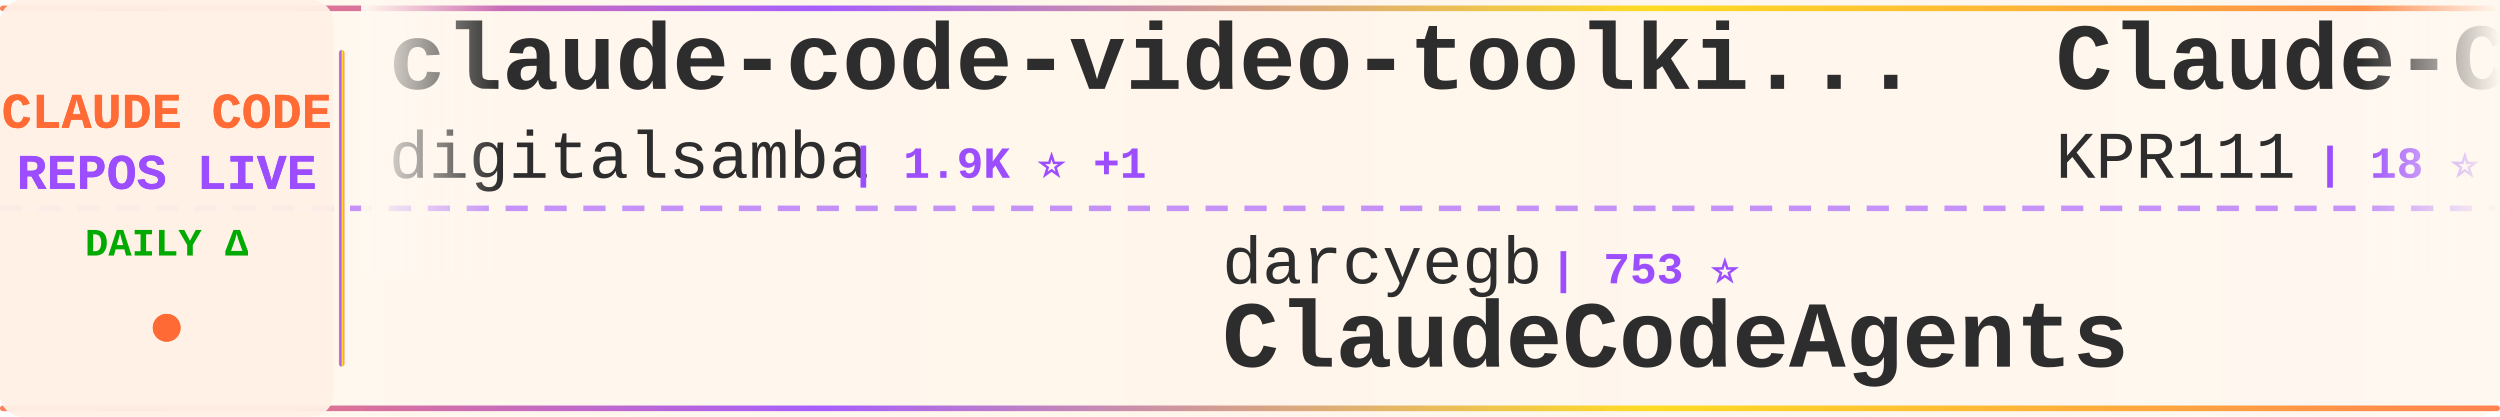
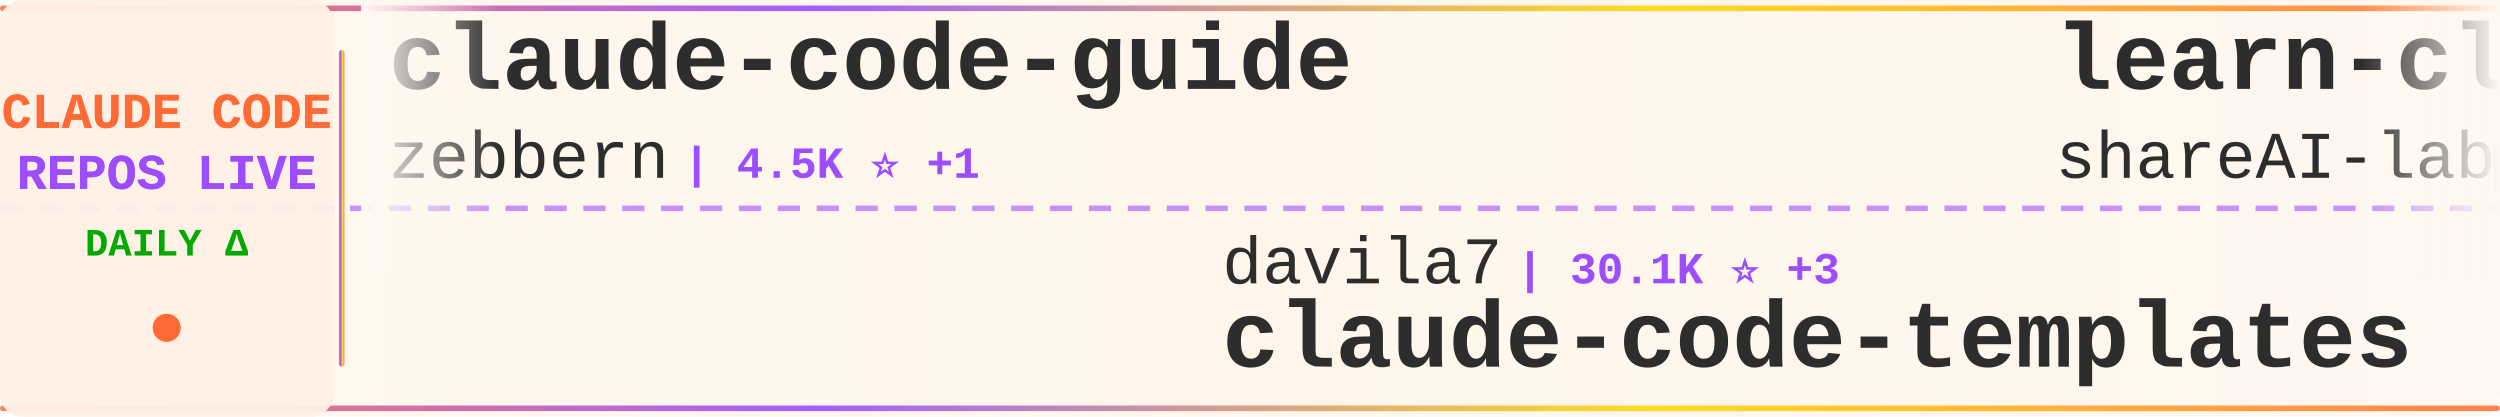
<svg xmlns="http://www.w3.org/2000/svg" width="900" height="150">
  <defs>
    <linearGradient id="tickerBg" x1="0%" y1="0%" x2="100%" y2="0%">
      <stop offset="0%" style="stop-color:#fff8f0;stop-opacity:0.98" />
      <stop offset="50%" style="stop-color:#fff5eb;stop-opacity:1" />
      <stop offset="100%" style="stop-color:#fff8f0;stop-opacity:0.98" />
    </linearGradient>
    <linearGradient id="borderGrad" x1="0%" y1="0%" x2="100%" y2="0%">
      <stop offset="0%" style="stop-color:#FF6B35;stop-opacity:0.85">
        <animate attributeName="stop-opacity" values="0.85;1;0.85" dur="2s" repeatCount="indefinite" />
      </stop>
      <stop offset="33%" style="stop-color:#9C4EFF;stop-opacity:0.9">
        <animate attributeName="stop-opacity" values="0.9;1;0.9" dur="2.2s" repeatCount="indefinite" />
      </stop>
      <stop offset="66%" style="stop-color:#FFD700;stop-opacity:0.85">
        <animate attributeName="stop-opacity" values="0.85;1;0.85" dur="1.8s" repeatCount="indefinite" />
      </stop>
      <stop offset="100%" style="stop-color:#FF6B35;stop-opacity:0.85">
        <animate attributeName="stop-opacity" values="0.85;1;0.85" dur="2s" repeatCount="indefinite" />
      </stop>
    </linearGradient>
    <filter id="textGlow">
      <feGaussianBlur stdDeviation="0.15" result="coloredBlur" />
      <feMerge>
        <feMergeNode in="coloredBlur" />
        <feMergeNode in="SourceGraphic" />
      </feMerge>
    </filter>
    <filter id="metricGlow">
      <feGaussianBlur stdDeviation="0.2" result="coloredBlur" />
      <feMerge>
        <feMergeNode in="coloredBlur" />
        <feMergeNode in="SourceGraphic" />
      </feMerge>
    </filter>
    <linearGradient id="leftFade" x1="0%" y1="0%" x2="100%" y2="0%">
      <stop offset="0%" style="stop-color:#fff8f0;stop-opacity:1" />
      <stop offset="100%" style="stop-color:#fff8f0;stop-opacity:0" />
    </linearGradient>
    <linearGradient id="rightFade" x1="0%" y1="0%" x2="100%" y2="0%">
      <stop offset="0%" style="stop-color:#fff8f0;stop-opacity:0" />
      <stop offset="100%" style="stop-color:#fff8f0;stop-opacity:1" />
    </linearGradient>
  </defs>
  <rect width="900" height="150" fill="url(#tickerBg)" rx="8" />
  <rect x="0" y="2" width="900" height="2" fill="url(#borderGrad)" rx="1" />
  <rect x="0" y="146" width="900" height="2" fill="url(#borderGrad)" rx="1" />
  <line x1="0" y1="75" x2="900" y2="75" stroke="#9C4EFF" stroke-width="2" stroke-dasharray="8 6" opacity="0.6" />
  <rect x="0" y="0" width="120" height="150" fill="#fff0e6" opacity="0.95" rx="8" />
  <text x="60" y="46" font-family="'Courier New', monospace" font-size="18" font-weight="bold" fill="#FF6B35" text-anchor="middle" filter="url(#textGlow)">
    CLAUDE CODE
  </text>
  <text x="60" y="68" font-family="'Courier New', monospace" font-size="18" font-weight="bold" fill="#9C4EFF" text-anchor="middle" filter="url(#textGlow)">
    REPOS LIVE
  </text>
  <text x="60" y="92" font-family="'Courier New', monospace" font-size="14" font-weight="bold" fill="#00aa00" text-anchor="middle">
    DAILY Δ
  </text>
  <circle cx="60" cy="118" r="5" fill="#FF6B35" filter="url(#metricGlow)">
    <animate attributeName="r" values="4;6;4" dur="1.5s" repeatCount="indefinite" />
    <animate attributeName="opacity" values="0.6;1;0.6" dur="1.5s" repeatCount="indefinite" />
  </circle>
  <rect x="122" y="18" width="2" height="114" fill="url(#borderGrad)" rx="1" />
  <clipPath id="tickerClip">
    <rect x="130" y="0" width="770" height="150" />
  </clipPath>
  <g clip-path="url(#tickerClip)">
    <g id="tickerItems">
      <animateTransform attributeName="transform" attributeType="XML" type="translate" from="0 0" to="-3000 0" dur="54s" repeatCount="indefinite" />
      <g transform="translate(0, 0)">
-         <text x="140" y="32" font-family="'Courier New', monospace" font-size="34" font-weight="bold" fill="#2d2d2d">claude-code-video-toolki...</text>
-         <text x="140" y="64" font-family="'Courier New', monospace" font-size="24" font-weight="normal" fill="#2d2d2d" opacity="1.0">digitalsamba</text>
-         <text x="306" y="64" font-family="'Courier New', monospace" font-size="16" font-weight="bold" fill="#9C4EFF"> | 1.9K ⭐ +1</text>
+         <text x="140" y="32" font-family="'Courier New', monospace" font-size="34" font-weight="bold" fill="#2d2d2d">claude-code-guide</text>
+         <text x="140" y="64" font-family="'Courier New', monospace" font-size="24" font-weight="normal" fill="#2d2d2d" opacity="1.0">zebbern</text>
+         <text x="246" y="64" font-family="'Courier New', monospace" font-size="16" font-weight="bold" fill="#9C4EFF"> | 4.5K ⭐ +1</text>
      </g>
      <g transform="translate(300, 0)">
-         <text x="140" y="102" font-family="'Courier New', monospace" font-size="24" font-weight="normal" fill="#2d2d2d" opacity="1.0">darcyegb</text>
-         <text x="258" y="102" font-family="'Courier New', monospace" font-size="16" font-weight="bold" fill="#9C4EFF"> | 753 ⭐</text>
-         <text x="140" y="132" font-family="'Courier New', monospace" font-size="34" font-weight="bold" fill="#2d2d2d">ClaudeCodeAgents</text>
+         <text x="140" y="102" font-family="'Courier New', monospace" font-size="24" font-weight="normal" fill="#2d2d2d" opacity="1.0">davila7</text>
+         <text x="246" y="102" font-family="'Courier New', monospace" font-size="16" font-weight="bold" fill="#9C4EFF"> | 30.1K ⭐ +3</text>
+         <text x="140" y="132" font-family="'Courier New', monospace" font-size="34" font-weight="bold" fill="#2d2d2d">claude-code-templates</text>
      </g>
      <g transform="translate(600, 0)">
-         <text x="140" y="32" font-family="'Courier New', monospace" font-size="34" font-weight="bold" fill="#2d2d2d">Claude-Code</text>
-         <text x="140" y="64" font-family="'Courier New', monospace" font-size="24" font-weight="normal" fill="#2d2d2d" opacity="1.0">KPR111</text>
-         <text x="234" y="64" font-family="'Courier New', monospace" font-size="16" font-weight="bold" fill="#9C4EFF"> | 18 ⭐</text>
+         <text x="140" y="32" font-family="'Courier New', monospace" font-size="34" font-weight="bold" fill="#2d2d2d">learn-claude-code</text>
+         <text x="140" y="64" font-family="'Courier New', monospace" font-size="24" font-weight="normal" fill="#2d2d2d" opacity="1.0">shareAI-lab</text>
+         <text x="294" y="64" font-family="'Courier New', monospace" font-size="16" font-weight="bold" fill="#9C4EFF"> | 73.2K ⭐ +8</text>
      </g>
      <g transform="translate(900, 0)">
-         <text x="140" y="102" font-family="'Courier New', monospace" font-size="24" font-weight="normal" fill="#2d2d2d" opacity="1.0">FlorianBruniaux</text>
-         <text x="342" y="102" font-family="'Courier New', monospace" font-size="16" font-weight="bold" fill="#9C4EFF"> | 5.7K ⭐ +2</text>
-         <text x="140" y="132" font-family="'Courier New', monospace" font-size="34" font-weight="bold" fill="#2d2d2d">claude-code-ultimate-gui...</text>
+         <text x="140" y="102" font-family="'Courier New', monospace" font-size="24" font-weight="normal" fill="#2d2d2d" opacity="1.0">oboard</text>
+         <text x="234" y="102" font-family="'Courier New', monospace" font-size="16" font-weight="bold" fill="#9C4EFF"> | 3.3K ⭐</text>
+         <text x="140" y="132" font-family="'Courier New', monospace" font-size="34" font-weight="bold" fill="#2d2d2d">claude-code-rev</text>
      </g>
      <g transform="translate(1200, 0)">
-         <text x="140" y="32" font-family="'Courier New', monospace" font-size="34" font-weight="bold" fill="#2d2d2d">claude-code-from-scratch</text>
-         <text x="140" y="64" font-family="'Courier New', monospace" font-size="24" font-weight="normal" fill="#2d2d2d" opacity="1.0">Windy3f3f3f3f</text>
-         <text x="318" y="64" font-family="'Courier New', monospace" font-size="16" font-weight="bold" fill="#9C4EFF"> | 2.5K ⭐ +1</text>
+         <text x="140" y="32" font-family="'Courier New', monospace" font-size="34" font-weight="bold" fill="#2d2d2d">claude-code-source-build</text>
+         <text x="140" y="64" font-family="'Courier New', monospace" font-size="24" font-weight="normal" fill="#2d2d2d" opacity="1.0">andrew-kramer-inno</text>
+         <text x="378" y="64" font-family="'Courier New', monospace" font-size="16" font-weight="bold" fill="#9C4EFF"> | 593 ⭐</text>
      </g>
      <g transform="translate(1500, 0)">
-         <text x="140" y="102" font-family="'Courier New', monospace" font-size="24" font-weight="normal" fill="#2d2d2d" opacity="1.0">chauncygu</text>
-         <text x="270" y="102" font-family="'Courier New', monospace" font-size="16" font-weight="bold" fill="#9C4EFF"> | 2.8K ⭐ +1</text>
-         <text x="140" y="132" font-family="'Courier New', monospace" font-size="34" font-weight="bold" fill="#2d2d2d">collection-claude-code-s...</text>
+         <text x="140" y="102" font-family="'Courier New', monospace" font-size="24" font-weight="normal" fill="#2d2d2d" opacity="1.0">Alishahryar1</text>
+         <text x="306" y="102" font-family="'Courier New', monospace" font-size="16" font-weight="bold" fill="#9C4EFF"> | 44.4K ⭐ +39</text>
+         <text x="140" y="132" font-family="'Courier New', monospace" font-size="34" font-weight="bold" fill="#2d2d2d">free-claude-code</text>
      </g>
      <g transform="translate(1800, 0)">
-         <text x="140" y="32" font-family="'Courier New', monospace" font-size="34" font-weight="bold" fill="#2d2d2d">everything-claude-code-z...</text>
-         <text x="140" y="64" font-family="'Courier New', monospace" font-size="24" font-weight="normal" fill="#2d2d2d" opacity="1.0">xu-xiang</text>
-         <text x="258" y="64" font-family="'Courier New', monospace" font-size="16" font-weight="bold" fill="#9C4EFF"> | 1.8K ⭐ +2</text>
+         <text x="140" y="32" font-family="'Courier New', monospace" font-size="34" font-weight="bold" fill="#2d2d2d">claude-code-source</text>
+         <text x="140" y="64" font-family="'Courier New', monospace" font-size="24" font-weight="normal" fill="#2d2d2d" opacity="1.0">JrCx7scC</text>
+         <text x="258" y="64" font-family="'Courier New', monospace" font-size="16" font-weight="bold" fill="#9C4EFF"> | 372 ⭐</text>
      </g>
      <g transform="translate(2100, 0)">
+         <text x="140" y="102" font-family="'Courier New', monospace" font-size="24" font-weight="normal" fill="#2d2d2d" opacity="1.0">lorryjovens-hub</text>
+         <text x="342" y="102" font-family="'Courier New', monospace" font-size="16" font-weight="bold" fill="#9C4EFF"> | 1.7K ⭐</text>
+         <text x="140" y="132" font-family="'Courier New', monospace" font-size="34" font-weight="bold" fill="#2d2d2d">claude-code-rust</text>
+       </g>
+       <g transform="translate(2400, 0)">
+         <text x="140" y="32" font-family="'Courier New', monospace" font-size="34" font-weight="bold" fill="#2d2d2d">claude-code-source</text>
+         <text x="140" y="64" font-family="'Courier New', monospace" font-size="24" font-weight="normal" fill="#2d2d2d" opacity="1.0">hangsman</text>
+         <text x="258" y="64" font-family="'Courier New', monospace" font-size="16" font-weight="bold" fill="#9C4EFF"> | 790 ⭐</text>
+       </g>
+       <g transform="translate(2700, 0)">
        <text x="140" y="102" font-family="'Courier New', monospace" font-size="24" font-weight="normal" fill="#2d2d2d" opacity="1.0">anthropics</text>
        <text x="282" y="102" font-family="'Courier New', monospace" font-size="16" font-weight="bold" fill="#9C4EFF"> | 140.2K ⭐ +26</text>
        <text x="140" y="132" font-family="'Courier New', monospace" font-size="34" font-weight="bold" fill="#2d2d2d">claude-code</text>
      </g>
-       <g transform="translate(2400, 0)">
-         <text x="140" y="32" font-family="'Courier New', monospace" font-size="34" font-weight="bold" fill="#2d2d2d">claude-code-spec-workflo...</text>
-         <text x="140" y="64" font-family="'Courier New', monospace" font-size="24" font-weight="normal" fill="#2d2d2d" opacity="1.0">Pimzino</text>
-         <text x="246" y="64" font-family="'Courier New', monospace" font-size="16" font-weight="bold" fill="#9C4EFF"> | 3.8K ⭐</text>
-       </g>
-       <g transform="translate(2700, 0)">
-         <text x="140" y="102" font-family="'Courier New', monospace" font-size="24" font-weight="normal" fill="#2d2d2d" opacity="1.0">Tinkeringg-Lab</text>
-         <text x="330" y="102" font-family="'Courier New', monospace" font-size="16" font-weight="bold" fill="#9C4EFF"> | 211 ⭐</text>
-         <text x="140" y="132" font-family="'Courier New', monospace" font-size="34" font-weight="bold" fill="#2d2d2d">claude-code</text>
-       </g>
      <g transform="translate(3000, 0)">
-         <text x="140" y="32" font-family="'Courier New', monospace" font-size="34" font-weight="bold" fill="#2d2d2d">claude-code-video-toolki...</text>
-         <text x="140" y="64" font-family="'Courier New', monospace" font-size="24" font-weight="normal" fill="#2d2d2d" opacity="1.0">digitalsamba</text>
-         <text x="306" y="64" font-family="'Courier New', monospace" font-size="16" font-weight="bold" fill="#9C4EFF"> | 1.9K ⭐ +1</text>
+         <text x="140" y="32" font-family="'Courier New', monospace" font-size="34" font-weight="bold" fill="#2d2d2d">claude-code-guide</text>
+         <text x="140" y="64" font-family="'Courier New', monospace" font-size="24" font-weight="normal" fill="#2d2d2d" opacity="1.0">zebbern</text>
+         <text x="246" y="64" font-family="'Courier New', monospace" font-size="16" font-weight="bold" fill="#9C4EFF"> | 4.5K ⭐ +1</text>
      </g>
      <g transform="translate(3300, 0)">
-         <text x="140" y="102" font-family="'Courier New', monospace" font-size="24" font-weight="normal" fill="#2d2d2d" opacity="1.0">darcyegb</text>
-         <text x="258" y="102" font-family="'Courier New', monospace" font-size="16" font-weight="bold" fill="#9C4EFF"> | 753 ⭐</text>
-         <text x="140" y="132" font-family="'Courier New', monospace" font-size="34" font-weight="bold" fill="#2d2d2d">ClaudeCodeAgents</text>
+         <text x="140" y="102" font-family="'Courier New', monospace" font-size="24" font-weight="normal" fill="#2d2d2d" opacity="1.0">davila7</text>
+         <text x="246" y="102" font-family="'Courier New', monospace" font-size="16" font-weight="bold" fill="#9C4EFF"> | 30.1K ⭐ +3</text>
+         <text x="140" y="132" font-family="'Courier New', monospace" font-size="34" font-weight="bold" fill="#2d2d2d">claude-code-templates</text>
      </g>
      <g transform="translate(3600, 0)">
-         <text x="140" y="32" font-family="'Courier New', monospace" font-size="34" font-weight="bold" fill="#2d2d2d">Claude-Code</text>
-         <text x="140" y="64" font-family="'Courier New', monospace" font-size="24" font-weight="normal" fill="#2d2d2d" opacity="1.0">KPR111</text>
-         <text x="234" y="64" font-family="'Courier New', monospace" font-size="16" font-weight="bold" fill="#9C4EFF"> | 18 ⭐</text>
+         <text x="140" y="32" font-family="'Courier New', monospace" font-size="34" font-weight="bold" fill="#2d2d2d">learn-claude-code</text>
+         <text x="140" y="64" font-family="'Courier New', monospace" font-size="24" font-weight="normal" fill="#2d2d2d" opacity="1.0">shareAI-lab</text>
+         <text x="294" y="64" font-family="'Courier New', monospace" font-size="16" font-weight="bold" fill="#9C4EFF"> | 73.2K ⭐ +8</text>
      </g>
      <g transform="translate(3900, 0)">
-         <text x="140" y="102" font-family="'Courier New', monospace" font-size="24" font-weight="normal" fill="#2d2d2d" opacity="1.0">FlorianBruniaux</text>
-         <text x="342" y="102" font-family="'Courier New', monospace" font-size="16" font-weight="bold" fill="#9C4EFF"> | 5.7K ⭐ +2</text>
-         <text x="140" y="132" font-family="'Courier New', monospace" font-size="34" font-weight="bold" fill="#2d2d2d">claude-code-ultimate-gui...</text>
+         <text x="140" y="102" font-family="'Courier New', monospace" font-size="24" font-weight="normal" fill="#2d2d2d" opacity="1.0">oboard</text>
+         <text x="234" y="102" font-family="'Courier New', monospace" font-size="16" font-weight="bold" fill="#9C4EFF"> | 3.3K ⭐</text>
+         <text x="140" y="132" font-family="'Courier New', monospace" font-size="34" font-weight="bold" fill="#2d2d2d">claude-code-rev</text>
      </g>
    </g>
  </g>
  <rect x="130" y="0" width="50" height="100" fill="url(#leftFade)" />
  <rect x="850" y="0" width="50" height="100" fill="url(#rightFade)" />
</svg>
